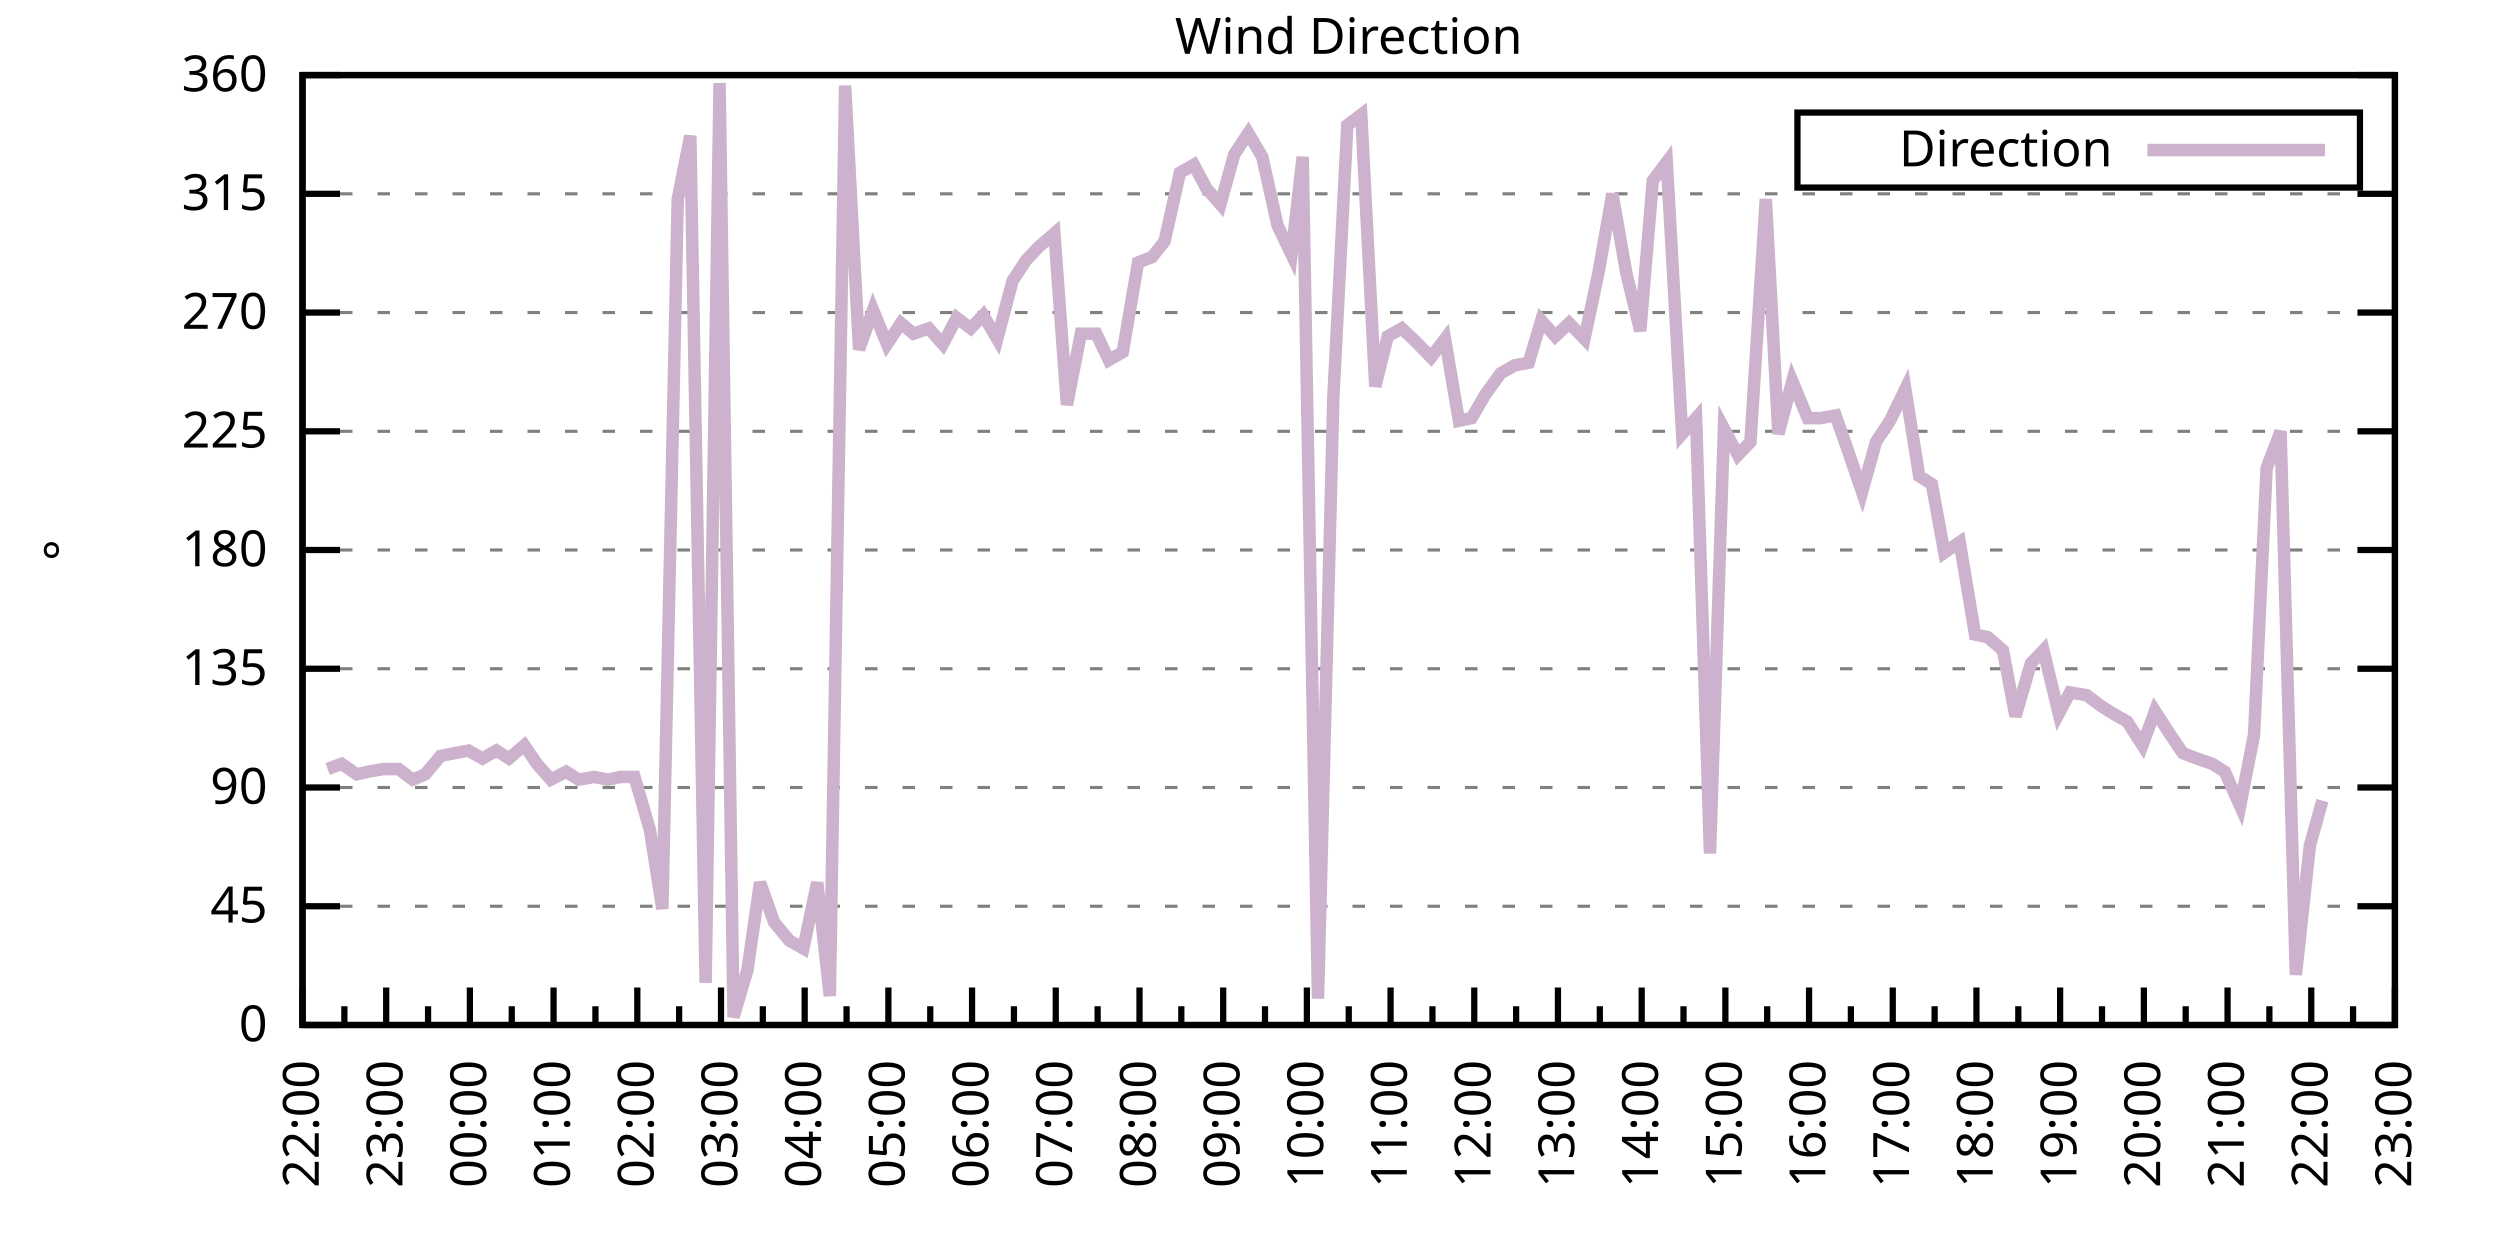
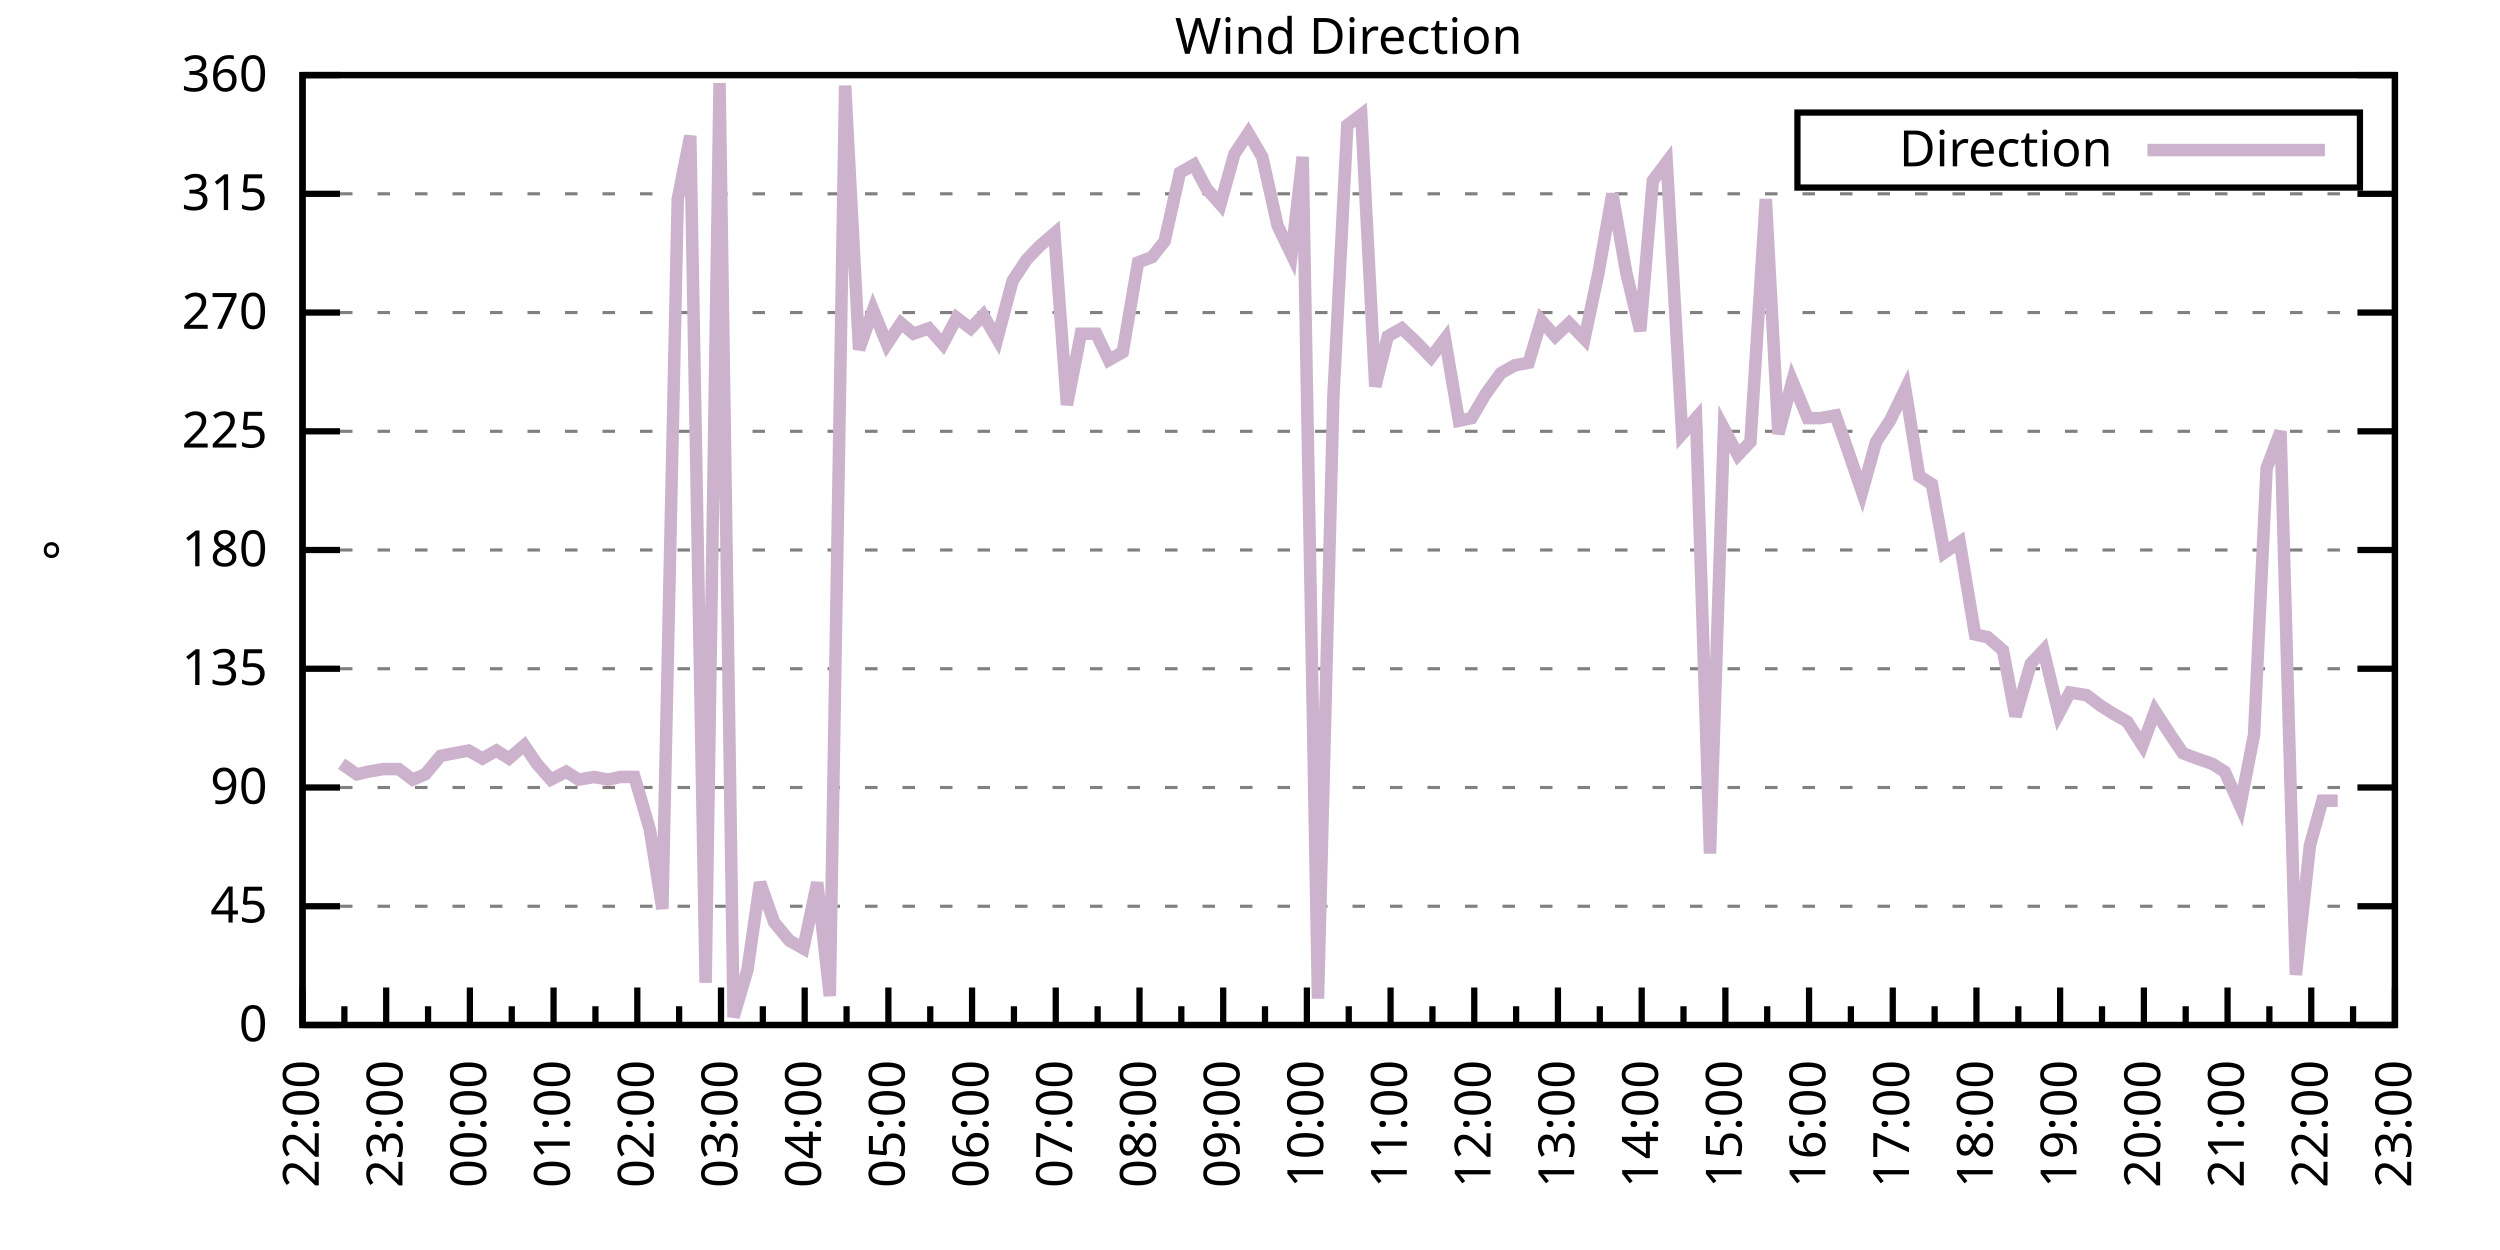
<svg xmlns="http://www.w3.org/2000/svg" xmlns:xlink="http://www.w3.org/1999/xlink" width="400" height="200" viewBox="0 0 400 200">
  <g id="gnuplot_canvas">
    <rect x="0" y="0" width="400" height="200" fill="none" />
    <defs>
      <circle id="gpDot" r="0.5" stroke-width="0.5" stroke="currentColor" />
      <path id="gpPt0" stroke-width="0.333" stroke="currentColor" d="M-1,0 h2 M0,-1 v2" />
      <path id="gpPt1" stroke-width="0.333" stroke="currentColor" d="M-1,-1 L1,1 M1,-1 L-1,1" />
      <path id="gpPt2" stroke-width="0.333" stroke="currentColor" d="M-1,0 L1,0 M0,-1 L0,1 M-1,-1 L1,1 M-1,1 L1,-1" />
      <rect id="gpPt3" stroke-width="0.333" stroke="currentColor" x="-1" y="-1" width="2" height="2" />
      <rect id="gpPt4" stroke-width="0.333" stroke="currentColor" fill="currentColor" x="-1" y="-1" width="2" height="2" />
      <circle id="gpPt5" stroke-width="0.333" stroke="currentColor" cx="0" cy="0" r="1" />
      <use xlink:href="#gpPt5" id="gpPt6" fill="currentColor" stroke="none" />
      <path id="gpPt7" stroke-width="0.333" stroke="currentColor" d="M0,-1.33 L-1.33,0.67 L1.33,0.67 z" />
      <use xlink:href="#gpPt7" id="gpPt8" fill="currentColor" stroke="none" />
      <use xlink:href="#gpPt7" id="gpPt9" stroke="currentColor" transform="rotate(180)" />
      <use xlink:href="#gpPt9" id="gpPt10" fill="currentColor" stroke="none" />
      <use xlink:href="#gpPt3" id="gpPt11" stroke="currentColor" transform="rotate(45)" />
      <use xlink:href="#gpPt11" id="gpPt12" fill="currentColor" stroke="none" />
      <path id="gpPt13" stroke-width="0.333" stroke="currentColor" d="M0,1.330 L1.265,0.411 L0.782,-1.067 L-0.782,-1.076 L-1.265,0.411 z" />
      <use xlink:href="#gpPt13" id="gpPt14" fill="currentColor" stroke="none" />
      <filter id="textbox" filterUnits="objectBoundingBox" x="0" y="0" height="1" width="1">
        <feFlood flood-color="white" flood-opacity="1" result="bgnd" />
        <feComposite in="SourceGraphic" in2="bgnd" operator="atop" />
      </filter>
      <filter id="greybox" filterUnits="objectBoundingBox" x="0" y="0" height="1" width="1">
        <feFlood flood-color="lightgrey" flood-opacity="1" result="grey" />
        <feComposite in="SourceGraphic" in2="grey" operator="atop" />
      </filter>
    </defs>
    <g fill="none" color="white" stroke="currentColor" stroke-width="1.00" stroke-linecap="butt" stroke-linejoin="miter">
</g>
    <g fill="none" color="black" stroke="currentColor" stroke-width="1.00" stroke-linecap="butt" stroke-linejoin="miter">
      <g stroke="none" shape-rendering="crispEdges">
        <polygon fill="rgb(255, 255, 255)" points="48.40,164.00 383.18,164.00 383.18,12.02 48.40,12.02 " />
      </g>
    </g>
    <g fill="none" color="black" stroke="currentColor" stroke-width="1.00" stroke-linecap="butt" stroke-linejoin="miter">
</g>
    <g fill="none" color="black" stroke="black" stroke-width="0.50" stroke-linecap="butt" stroke-linejoin="miter">
</g>
    <g fill="none" color="gray" stroke="currentColor" stroke-width="0.50" stroke-linecap="butt" stroke-linejoin="miter">
      <path stroke="gray" stroke-dasharray="2,4" class="gridline" d="M48.40,164.00 L383.19,164.00  " />
    </g>
    <g fill="none" color="gray" stroke="gray" stroke-width="1.00" stroke-linecap="butt" stroke-linejoin="miter">
</g>
    <g fill="none" color="black" stroke="currentColor" stroke-width="1.00" stroke-linecap="butt" stroke-linejoin="miter">
      <path stroke="black" d="M48.40,164.00 L54.40,164.00 M383.19,164.00 L377.19,164.00  " />
      <g transform="translate(42.80,166.60)" stroke="none" fill="black" font-family="Sans" font-size="8.00" text-anchor="end">
        <text>
          <tspan font-family="Sans"> 0</tspan>
        </text>
      </g>
    </g>
    <g fill="none" color="black" stroke="currentColor" stroke-width="1.00" stroke-linecap="butt" stroke-linejoin="miter">
</g>
    <g fill="none" color="black" stroke="black" stroke-width="0.50" stroke-linecap="butt" stroke-linejoin="miter">
</g>
    <g fill="none" color="gray" stroke="currentColor" stroke-width="0.50" stroke-linecap="butt" stroke-linejoin="miter">
      <path stroke="gray" stroke-dasharray="2,4" class="gridline" d="M48.40,145.00 L383.19,145.00  " />
    </g>
    <g fill="none" color="gray" stroke="gray" stroke-width="1.00" stroke-linecap="butt" stroke-linejoin="miter">
</g>
    <g fill="none" color="black" stroke="currentColor" stroke-width="1.00" stroke-linecap="butt" stroke-linejoin="miter">
      <path stroke="black" d="M48.40,145.00 L54.40,145.00 M383.19,145.00 L377.19,145.00  " />
      <g transform="translate(42.80,147.60)" stroke="none" fill="black" font-family="Sans" font-size="8.00" text-anchor="end">
        <text>
          <tspan font-family="Sans"> 45</tspan>
        </text>
      </g>
    </g>
    <g fill="none" color="black" stroke="currentColor" stroke-width="1.00" stroke-linecap="butt" stroke-linejoin="miter">
</g>
    <g fill="none" color="black" stroke="black" stroke-width="0.50" stroke-linecap="butt" stroke-linejoin="miter">
</g>
    <g fill="none" color="gray" stroke="currentColor" stroke-width="0.50" stroke-linecap="butt" stroke-linejoin="miter">
      <path stroke="gray" stroke-dasharray="2,4" class="gridline" d="M48.40,126.00 L383.19,126.00  " />
    </g>
    <g fill="none" color="gray" stroke="gray" stroke-width="1.00" stroke-linecap="butt" stroke-linejoin="miter">
</g>
    <g fill="none" color="black" stroke="currentColor" stroke-width="1.00" stroke-linecap="butt" stroke-linejoin="miter">
      <path stroke="black" d="M48.40,126.00 L54.40,126.00 M383.19,126.00 L377.19,126.00  " />
      <g transform="translate(42.80,128.60)" stroke="none" fill="black" font-family="Sans" font-size="8.00" text-anchor="end">
        <text>
          <tspan font-family="Sans"> 90</tspan>
        </text>
      </g>
    </g>
    <g fill="none" color="black" stroke="currentColor" stroke-width="1.00" stroke-linecap="butt" stroke-linejoin="miter">
</g>
    <g fill="none" color="black" stroke="black" stroke-width="0.50" stroke-linecap="butt" stroke-linejoin="miter">
</g>
    <g fill="none" color="gray" stroke="currentColor" stroke-width="0.50" stroke-linecap="butt" stroke-linejoin="miter">
      <path stroke="gray" stroke-dasharray="2,4" class="gridline" d="M48.40,107.00 L383.19,107.00  " />
    </g>
    <g fill="none" color="gray" stroke="gray" stroke-width="1.00" stroke-linecap="butt" stroke-linejoin="miter">
</g>
    <g fill="none" color="black" stroke="currentColor" stroke-width="1.00" stroke-linecap="butt" stroke-linejoin="miter">
      <path stroke="black" d="M48.40,107.00 L54.40,107.00 M383.19,107.00 L377.19,107.00  " />
      <g transform="translate(42.80,109.60)" stroke="none" fill="black" font-family="Sans" font-size="8.00" text-anchor="end">
        <text>
          <tspan font-family="Sans"> 135</tspan>
        </text>
      </g>
    </g>
    <g fill="none" color="black" stroke="currentColor" stroke-width="1.00" stroke-linecap="butt" stroke-linejoin="miter">
</g>
    <g fill="none" color="black" stroke="black" stroke-width="0.50" stroke-linecap="butt" stroke-linejoin="miter">
</g>
    <g fill="none" color="gray" stroke="currentColor" stroke-width="0.50" stroke-linecap="butt" stroke-linejoin="miter">
      <path stroke="gray" stroke-dasharray="2,4" class="gridline" d="M48.40,88.00 L383.19,88.00  " />
    </g>
    <g fill="none" color="gray" stroke="gray" stroke-width="1.00" stroke-linecap="butt" stroke-linejoin="miter">
</g>
    <g fill="none" color="black" stroke="currentColor" stroke-width="1.00" stroke-linecap="butt" stroke-linejoin="miter">
      <path stroke="black" d="M48.40,88.00 L54.40,88.00 M383.19,88.00 L377.19,88.00  " />
      <g transform="translate(42.80,90.60)" stroke="none" fill="black" font-family="Sans" font-size="8.00" text-anchor="end">
        <text>
          <tspan font-family="Sans"> 180</tspan>
        </text>
      </g>
    </g>
    <g fill="none" color="black" stroke="currentColor" stroke-width="1.00" stroke-linecap="butt" stroke-linejoin="miter">
</g>
    <g fill="none" color="black" stroke="black" stroke-width="0.50" stroke-linecap="butt" stroke-linejoin="miter">
</g>
    <g fill="none" color="gray" stroke="currentColor" stroke-width="0.50" stroke-linecap="butt" stroke-linejoin="miter">
      <path stroke="gray" stroke-dasharray="2,4" class="gridline" d="M48.40,69.01 L383.19,69.01  " />
    </g>
    <g fill="none" color="gray" stroke="gray" stroke-width="1.00" stroke-linecap="butt" stroke-linejoin="miter">
</g>
    <g fill="none" color="black" stroke="currentColor" stroke-width="1.00" stroke-linecap="butt" stroke-linejoin="miter">
      <path stroke="black" d="M48.40,69.01 L54.40,69.01 M383.19,69.01 L377.19,69.01  " />
      <g transform="translate(42.80,71.61)" stroke="none" fill="black" font-family="Sans" font-size="8.00" text-anchor="end">
        <text>
          <tspan font-family="Sans"> 225</tspan>
        </text>
      </g>
    </g>
    <g fill="none" color="black" stroke="currentColor" stroke-width="1.00" stroke-linecap="butt" stroke-linejoin="miter">
</g>
    <g fill="none" color="black" stroke="black" stroke-width="0.50" stroke-linecap="butt" stroke-linejoin="miter">
</g>
    <g fill="none" color="gray" stroke="currentColor" stroke-width="0.50" stroke-linecap="butt" stroke-linejoin="miter">
      <path stroke="gray" stroke-dasharray="2,4" class="gridline" d="M48.40,50.01 L383.19,50.01  " />
    </g>
    <g fill="none" color="gray" stroke="gray" stroke-width="1.00" stroke-linecap="butt" stroke-linejoin="miter">
</g>
    <g fill="none" color="black" stroke="currentColor" stroke-width="1.00" stroke-linecap="butt" stroke-linejoin="miter">
      <path stroke="black" d="M48.40,50.01 L54.40,50.01 M383.19,50.01 L377.19,50.01  " />
      <g transform="translate(42.80,52.61)" stroke="none" fill="black" font-family="Sans" font-size="8.00" text-anchor="end">
        <text>
          <tspan font-family="Sans"> 270</tspan>
        </text>
      </g>
    </g>
    <g fill="none" color="black" stroke="currentColor" stroke-width="1.00" stroke-linecap="butt" stroke-linejoin="miter">
</g>
    <g fill="none" color="black" stroke="black" stroke-width="0.50" stroke-linecap="butt" stroke-linejoin="miter">
</g>
    <g fill="none" color="gray" stroke="currentColor" stroke-width="0.50" stroke-linecap="butt" stroke-linejoin="miter">
      <path stroke="gray" stroke-dasharray="2,4" class="gridline" d="M48.40,31.01 L383.19,31.01  " />
    </g>
    <g fill="none" color="gray" stroke="gray" stroke-width="1.00" stroke-linecap="butt" stroke-linejoin="miter">
</g>
    <g fill="none" color="black" stroke="currentColor" stroke-width="1.00" stroke-linecap="butt" stroke-linejoin="miter">
      <path stroke="black" d="M48.40,31.01 L54.40,31.01 M383.19,31.01 L377.19,31.01  " />
      <g transform="translate(42.80,33.61)" stroke="none" fill="black" font-family="Sans" font-size="8.00" text-anchor="end">
        <text>
          <tspan font-family="Sans"> 315</tspan>
        </text>
      </g>
    </g>
    <g fill="none" color="black" stroke="currentColor" stroke-width="1.00" stroke-linecap="butt" stroke-linejoin="miter">
</g>
    <g fill="none" color="black" stroke="black" stroke-width="0.50" stroke-linecap="butt" stroke-linejoin="miter">
</g>
    <g fill="none" color="gray" stroke="currentColor" stroke-width="0.50" stroke-linecap="butt" stroke-linejoin="miter">
      <path stroke="gray" stroke-dasharray="2,4" class="gridline" d="M48.40,12.01 L383.19,12.01  " />
    </g>
    <g fill="none" color="gray" stroke="gray" stroke-width="1.00" stroke-linecap="butt" stroke-linejoin="miter">
</g>
    <g fill="none" color="black" stroke="currentColor" stroke-width="1.00" stroke-linecap="butt" stroke-linejoin="miter">
      <path stroke="black" d="M48.40,12.01 L54.40,12.01 M383.19,12.01 L377.19,12.01  " />
      <g transform="translate(42.80,14.61)" stroke="none" fill="black" font-family="Sans" font-size="8.00" text-anchor="end">
        <text>
          <tspan font-family="Sans"> 360</tspan>
        </text>
      </g>
    </g>
    <g fill="none" color="black" stroke="currentColor" stroke-width="1.00" stroke-linecap="butt" stroke-linejoin="miter">
      <path stroke="black" d="M48.40,164.00 L48.40,158.00  " />
      <g transform="translate(51.00,169.60) rotate(270)" stroke="none" fill="black" font-family="Sans" font-size="8.00" text-anchor="end">
        <text>
          <tspan font-family="Sans">22:00</tspan>
        </text>
      </g>
    </g>
    <g fill="none" color="black" stroke="currentColor" stroke-width="1.00" stroke-linecap="butt" stroke-linejoin="miter">
      <path stroke="black" d="M55.10,164.00 L55.10,161.00 M61.79,164.00 L61.79,158.00  " />
      <g transform="translate(64.39,169.60) rotate(270)" stroke="none" fill="black" font-family="Sans" font-size="8.00" text-anchor="end">
        <text>
          <tspan font-family="Sans">23:00</tspan>
        </text>
      </g>
    </g>
    <g fill="none" color="black" stroke="currentColor" stroke-width="1.00" stroke-linecap="butt" stroke-linejoin="miter">
      <path stroke="black" d="M68.49,164.00 L68.49,161.00 M75.18,164.00 L75.18,158.00  " />
      <g transform="translate(77.78,169.60) rotate(270)" stroke="none" fill="black" font-family="Sans" font-size="8.00" text-anchor="end">
        <text>
          <tspan font-family="Sans">00:00</tspan>
        </text>
      </g>
    </g>
    <g fill="none" color="black" stroke="currentColor" stroke-width="1.00" stroke-linecap="butt" stroke-linejoin="miter">
      <path stroke="black" d="M81.88,164.00 L81.88,161.00 M88.57,164.00 L88.57,158.00  " />
      <g transform="translate(91.17,169.60) rotate(270)" stroke="none" fill="black" font-family="Sans" font-size="8.00" text-anchor="end">
        <text>
          <tspan font-family="Sans">01:00</tspan>
        </text>
      </g>
    </g>
    <g fill="none" color="black" stroke="currentColor" stroke-width="1.00" stroke-linecap="butt" stroke-linejoin="miter">
      <path stroke="black" d="M95.27,164.00 L95.27,161.00 M101.97,164.00 L101.97,158.00  " />
      <g transform="translate(104.57,169.60) rotate(270)" stroke="none" fill="black" font-family="Sans" font-size="8.00" text-anchor="end">
        <text>
          <tspan font-family="Sans">02:00</tspan>
        </text>
      </g>
    </g>
    <g fill="none" color="black" stroke="currentColor" stroke-width="1.00" stroke-linecap="butt" stroke-linejoin="miter">
      <path stroke="black" d="M108.66,164.00 L108.66,161.00 M115.36,164.00 L115.36,158.00  " />
      <g transform="translate(117.96,169.60) rotate(270)" stroke="none" fill="black" font-family="Sans" font-size="8.00" text-anchor="end">
        <text>
          <tspan font-family="Sans">03:00</tspan>
        </text>
      </g>
    </g>
    <g fill="none" color="black" stroke="currentColor" stroke-width="1.00" stroke-linecap="butt" stroke-linejoin="miter">
      <path stroke="black" d="M122.05,164.00 L122.05,161.00 M128.75,164.00 L128.75,158.00  " />
      <g transform="translate(131.35,169.60) rotate(270)" stroke="none" fill="black" font-family="Sans" font-size="8.00" text-anchor="end">
        <text>
          <tspan font-family="Sans">04:00</tspan>
        </text>
      </g>
    </g>
    <g fill="none" color="black" stroke="currentColor" stroke-width="1.00" stroke-linecap="butt" stroke-linejoin="miter">
      <path stroke="black" d="M135.45,164.00 L135.45,161.00 M142.14,164.00 L142.14,158.00  " />
      <g transform="translate(144.74,169.60) rotate(270)" stroke="none" fill="black" font-family="Sans" font-size="8.00" text-anchor="end">
        <text>
          <tspan font-family="Sans">05:00</tspan>
        </text>
      </g>
    </g>
    <g fill="none" color="black" stroke="currentColor" stroke-width="1.00" stroke-linecap="butt" stroke-linejoin="miter">
      <path stroke="black" d="M148.84,164.00 L148.84,161.00 M155.53,164.00 L155.53,158.00  " />
      <g transform="translate(158.13,169.60) rotate(270)" stroke="none" fill="black" font-family="Sans" font-size="8.00" text-anchor="end">
        <text>
          <tspan font-family="Sans">06:00</tspan>
        </text>
      </g>
    </g>
    <g fill="none" color="black" stroke="currentColor" stroke-width="1.00" stroke-linecap="butt" stroke-linejoin="miter">
      <path stroke="black" d="M162.23,164.00 L162.23,161.00 M168.92,164.00 L168.92,158.00  " />
      <g transform="translate(171.52,169.60) rotate(270)" stroke="none" fill="black" font-family="Sans" font-size="8.00" text-anchor="end">
        <text>
          <tspan font-family="Sans">07:00</tspan>
        </text>
      </g>
    </g>
    <g fill="none" color="black" stroke="currentColor" stroke-width="1.00" stroke-linecap="butt" stroke-linejoin="miter">
      <path stroke="black" d="M175.62,164.00 L175.62,161.00 M182.32,164.00 L182.32,158.00  " />
      <g transform="translate(184.92,169.60) rotate(270)" stroke="none" fill="black" font-family="Sans" font-size="8.00" text-anchor="end">
        <text>
          <tspan font-family="Sans">08:00</tspan>
        </text>
      </g>
    </g>
    <g fill="none" color="black" stroke="currentColor" stroke-width="1.00" stroke-linecap="butt" stroke-linejoin="miter">
      <path stroke="black" d="M189.01,164.00 L189.01,161.00 M195.71,164.00 L195.71,158.00  " />
      <g transform="translate(198.31,169.60) rotate(270)" stroke="none" fill="black" font-family="Sans" font-size="8.00" text-anchor="end">
        <text>
          <tspan font-family="Sans">09:00</tspan>
        </text>
      </g>
    </g>
    <g fill="none" color="black" stroke="currentColor" stroke-width="1.00" stroke-linecap="butt" stroke-linejoin="miter">
      <path stroke="black" d="M202.40,164.00 L202.40,161.00 M209.10,164.00 L209.10,158.00  " />
      <g transform="translate(211.70,169.60) rotate(270)" stroke="none" fill="black" font-family="Sans" font-size="8.00" text-anchor="end">
        <text>
          <tspan font-family="Sans">10:00</tspan>
        </text>
      </g>
    </g>
    <g fill="none" color="black" stroke="currentColor" stroke-width="1.00" stroke-linecap="butt" stroke-linejoin="miter">
      <path stroke="black" d="M215.80,164.00 L215.80,161.00 M222.49,164.00 L222.49,158.00  " />
      <g transform="translate(225.09,169.60) rotate(270)" stroke="none" fill="black" font-family="Sans" font-size="8.00" text-anchor="end">
        <text>
          <tspan font-family="Sans">11:00</tspan>
        </text>
      </g>
    </g>
    <g fill="none" color="black" stroke="currentColor" stroke-width="1.00" stroke-linecap="butt" stroke-linejoin="miter">
      <path stroke="black" d="M229.19,164.00 L229.19,161.00 M235.88,164.00 L235.88,158.00  " />
      <g transform="translate(238.48,169.60) rotate(270)" stroke="none" fill="black" font-family="Sans" font-size="8.00" text-anchor="end">
        <text>
          <tspan font-family="Sans">12:00</tspan>
        </text>
      </g>
    </g>
    <g fill="none" color="black" stroke="currentColor" stroke-width="1.00" stroke-linecap="butt" stroke-linejoin="miter">
      <path stroke="black" d="M242.58,164.00 L242.58,161.00 M249.27,164.00 L249.27,158.00  " />
      <g transform="translate(251.87,169.60) rotate(270)" stroke="none" fill="black" font-family="Sans" font-size="8.00" text-anchor="end">
        <text>
          <tspan font-family="Sans">13:00</tspan>
        </text>
      </g>
    </g>
    <g fill="none" color="black" stroke="currentColor" stroke-width="1.00" stroke-linecap="butt" stroke-linejoin="miter">
      <path stroke="black" d="M255.97,164.00 L255.97,161.00 M262.67,164.00 L262.67,158.00  " />
      <g transform="translate(265.27,169.60) rotate(270)" stroke="none" fill="black" font-family="Sans" font-size="8.00" text-anchor="end">
        <text>
          <tspan font-family="Sans">14:00</tspan>
        </text>
      </g>
    </g>
    <g fill="none" color="black" stroke="currentColor" stroke-width="1.00" stroke-linecap="butt" stroke-linejoin="miter">
      <path stroke="black" d="M269.36,164.00 L269.36,161.00 M276.06,164.00 L276.06,158.00  " />
      <g transform="translate(278.66,169.60) rotate(270)" stroke="none" fill="black" font-family="Sans" font-size="8.00" text-anchor="end">
        <text>
          <tspan font-family="Sans">15:00</tspan>
        </text>
      </g>
    </g>
    <g fill="none" color="black" stroke="currentColor" stroke-width="1.00" stroke-linecap="butt" stroke-linejoin="miter">
      <path stroke="black" d="M282.75,164.00 L282.75,161.00 M289.45,164.00 L289.45,158.00  " />
      <g transform="translate(292.05,169.60) rotate(270)" stroke="none" fill="black" font-family="Sans" font-size="8.00" text-anchor="end">
        <text>
          <tspan font-family="Sans">16:00</tspan>
        </text>
      </g>
    </g>
    <g fill="none" color="black" stroke="currentColor" stroke-width="1.00" stroke-linecap="butt" stroke-linejoin="miter">
      <path stroke="black" d="M296.14,164.00 L296.14,161.00 M302.84,164.00 L302.84,158.00  " />
      <g transform="translate(305.44,169.60) rotate(270)" stroke="none" fill="black" font-family="Sans" font-size="8.00" text-anchor="end">
        <text>
          <tspan font-family="Sans">17:00</tspan>
        </text>
      </g>
    </g>
    <g fill="none" color="black" stroke="currentColor" stroke-width="1.00" stroke-linecap="butt" stroke-linejoin="miter">
      <path stroke="black" d="M309.54,164.00 L309.54,161.00 M316.23,164.00 L316.23,158.00  " />
      <g transform="translate(318.83,169.60) rotate(270)" stroke="none" fill="black" font-family="Sans" font-size="8.00" text-anchor="end">
        <text>
          <tspan font-family="Sans">18:00</tspan>
        </text>
      </g>
    </g>
    <g fill="none" color="black" stroke="currentColor" stroke-width="1.00" stroke-linecap="butt" stroke-linejoin="miter">
      <path stroke="black" d="M322.93,164.00 L322.93,161.00 M329.62,164.00 L329.62,158.00  " />
      <g transform="translate(332.22,169.60) rotate(270)" stroke="none" fill="black" font-family="Sans" font-size="8.00" text-anchor="end">
        <text>
          <tspan font-family="Sans">19:00</tspan>
        </text>
      </g>
    </g>
    <g fill="none" color="black" stroke="currentColor" stroke-width="1.00" stroke-linecap="butt" stroke-linejoin="miter">
      <path stroke="black" d="M336.32,164.00 L336.32,161.00 M343.02,164.00 L343.02,158.00  " />
      <g transform="translate(345.62,169.60) rotate(270)" stroke="none" fill="black" font-family="Sans" font-size="8.00" text-anchor="end">
        <text>
          <tspan font-family="Sans">20:00</tspan>
        </text>
      </g>
    </g>
    <g fill="none" color="black" stroke="currentColor" stroke-width="1.00" stroke-linecap="butt" stroke-linejoin="miter">
      <path stroke="black" d="M349.71,164.00 L349.71,161.00 M356.41,164.00 L356.41,158.00  " />
      <g transform="translate(359.01,169.60) rotate(270)" stroke="none" fill="black" font-family="Sans" font-size="8.00" text-anchor="end">
        <text>
          <tspan font-family="Sans">21:00</tspan>
        </text>
      </g>
    </g>
    <g fill="none" color="black" stroke="currentColor" stroke-width="1.00" stroke-linecap="butt" stroke-linejoin="miter">
      <path stroke="black" d="M363.10,164.00 L363.10,161.00 M369.80,164.00 L369.80,158.00  " />
      <g transform="translate(372.40,169.60) rotate(270)" stroke="none" fill="black" font-family="Sans" font-size="8.00" text-anchor="end">
        <text>
          <tspan font-family="Sans">22:00</tspan>
        </text>
      </g>
    </g>
    <g fill="none" color="black" stroke="currentColor" stroke-width="1.00" stroke-linecap="butt" stroke-linejoin="miter">
      <path stroke="black" d="M376.49,164.00 L376.49,161.00 M383.19,164.00 L383.19,158.00  " />
      <g transform="translate(385.79,169.60) rotate(270)" stroke="none" fill="black" font-family="Sans" font-size="8.00" text-anchor="end">
        <text>
          <tspan font-family="Sans">23:00</tspan>
        </text>
      </g>
    </g>
    <g fill="none" color="black" stroke="currentColor" stroke-width="1.00" stroke-linecap="butt" stroke-linejoin="miter">
</g>
    <g fill="none" color="black" stroke="currentColor" stroke-width="1.00" stroke-linecap="butt" stroke-linejoin="miter">
      <path stroke="black" d="M48.40,12.01 L48.40,164.00 L383.19,164.00 L383.19,12.01 L48.40,12.01 Z  " />
    </g>
    <g fill="none" color="black" stroke="currentColor" stroke-width="1.00" stroke-linecap="butt" stroke-linejoin="miter">
      <g transform="translate(12.80,88.01) rotate(270)" stroke="none" fill="black" font-family="Sans" font-size="8.00" text-anchor="middle">
        <text>
          <tspan font-family="Sans">°</tspan>
        </text>
      </g>
    </g>
    <g fill="none" color="black" stroke="currentColor" stroke-width="1.00" stroke-linecap="butt" stroke-linejoin="miter">
</g>
    <g fill="none" color="black" stroke="currentColor" stroke-width="1.00" stroke-linecap="butt" stroke-linejoin="miter">
      <path stroke="black" d="M287.59,30.01 L287.59,18.01 L377.59,18.01 L377.59,30.01 L287.59,30.01 Z  " />
    </g>
    <g id="Wind_direction_plot_1">
      <g fill="none" color="white" stroke="black" stroke-width="2.00" stroke-linecap="butt" stroke-linejoin="miter">
</g>
      <g fill="none" color="black" stroke="currentColor" stroke-width="2.00" stroke-linecap="butt" stroke-linejoin="miter">
        <g transform="translate(337.99,26.61)" stroke="none" fill="black" font-family="Sans" font-size="8.00" text-anchor="end">
          <text>
            <tspan font-family="Sans">Direction</tspan>
          </text>
        </g>
      </g>
      <g fill="none" color="black" stroke="currentColor" stroke-width="2.00" stroke-linecap="butt" stroke-linejoin="miter">
-         <path stroke="rgb(204, 178, 204)" d="M343.59,24.01 L371.99,24.01 M52.42,123.05 L54.65,122.20 L57.10,123.89 L58.89,123.47 L61.35,123.05 L63.80,123.05   L66.03,124.74 L68.04,123.89 L70.50,120.94 L72.73,120.51 L74.96,120.09 L77.19,121.36 L79.42,120.09 L81.43,121.36   L83.89,119.25 L85.90,122.20 L88.13,124.74 L90.58,123.47 L92.59,124.74 L95.05,124.31 L97.28,124.74 L99.29,124.31   L101.52,124.31 L103.98,132.76 L105.98,145.42 L108.44,31.85 L110.45,21.72 L112.90,157.24 L115.13,13.28 L117.37,162.73   L119.60,155.13 L121.61,141.20 L123.84,147.53 L126.29,150.49 L128.53,151.76 L130.76,141.20 L132.77,159.36 L135.22,13.70   L137.45,55.92 L139.69,49.59 L141.92,55.07 L144.15,51.70 L146.16,53.39 L148.61,52.54 L150.85,55.07 L153.08,50.85   L155.31,52.54 L157.32,50.43 L159.55,54.23 L162.01,44.94 L164.24,41.56 L166.25,39.45 L168.70,37.34 L170.71,64.78   L172.94,53.39 L175.40,53.39 L177.41,57.61 L179.64,56.34 L182.09,41.99 L184.32,41.14 L186.33,38.61 L188.79,27.63   L191.02,26.36 L193.03,30.16 L195.26,32.70 L197.49,24.68 L199.73,21.30 L201.96,25.10 L204.41,36.08 L206.64,40.72   L208.43,25.10 L210.88,159.78 L213.34,63.52 L215.57,20.03 L217.80,18.34 L220.04,61.83 L222.04,53.81 L224.28,52.54   L226.51,54.65 L228.96,57.18 L231.20,54.23 L233.43,67.32 L235.44,66.90 L237.67,63.10 L240.12,59.72 L242.36,58.45   L244.59,58.03 L246.60,51.27 L248.83,53.81 L251.06,51.70 L253.51,54.23 L255.75,43.67 L257.98,31.01 L260.21,43.67   L262.44,52.96 L264.45,28.90 L266.68,25.94 L269.14,69.43 L271.37,66.90 L273.60,136.56 L275.83,68.58 L278.07,72.81   L280.07,70.70 L282.53,31.85 L284.54,69.43 L286.77,60.98 L289.23,66.90 L291.23,66.90 L293.69,66.47 L295.48,71.54   L297.93,78.72 L300.16,70.70 L302.39,67.32 L304.85,62.25 L307.08,76.18 L309.09,77.45 L311.10,88.43 L313.55,86.74   L316.01,101.52 L318.02,101.94 L320.47,104.05 L322.48,114.60 L324.94,106.16 L326.95,104.05 L329.40,114.18 L331.19,110.80   L333.86,111.23 L336.10,112.91 L338.10,114.18 L340.34,115.45 L342.79,119.25 L344.80,113.76 L347.26,117.56 L349.26,120.51   L351.50,121.36 L353.95,122.20 L355.96,123.47 L358.42,128.96 L360.65,117.56 L362.66,74.92 L364.89,69.01 L367.34,155.98   L369.58,135.29 L371.58,128.11  " />
+         <path stroke="rgb(204, 178, 204)" d="M343.59,24.01 L371.99,24.01 M54.65,122.20 L57.10,123.89 L58.89,123.47 L61.35,123.05 L63.80,123.05 L66.03,124.74   L68.04,123.89 L70.50,120.94 L72.73,120.51 L74.96,120.09 L77.19,121.36 L79.42,120.09 L81.43,121.36 L83.89,119.25   L85.90,122.20 L88.13,124.74 L90.58,123.47 L92.59,124.74 L95.05,124.31 L97.28,124.74 L99.29,124.31 L101.52,124.31   L103.98,132.76 L105.98,145.42 L108.44,31.85 L110.45,21.72 L112.90,157.24 L115.13,13.28 L117.37,162.73 L119.60,155.13   L121.61,141.20 L123.84,147.53 L126.29,150.49 L128.53,151.76 L130.76,141.20 L132.77,159.36 L135.22,13.70 L137.45,55.92   L139.69,49.59 L141.92,55.07 L144.15,51.70 L146.16,53.39 L148.61,52.54 L150.85,55.07 L153.08,50.85 L155.31,52.54   L157.32,50.43 L159.55,54.23 L162.01,44.94 L164.24,41.56 L166.25,39.45 L168.70,37.34 L170.71,64.78 L172.94,53.39   L175.40,53.39 L177.41,57.61 L179.64,56.34 L182.09,41.99 L184.32,41.14 L186.33,38.61 L188.79,27.63 L191.02,26.36   L193.03,30.16 L195.26,32.70 L197.49,24.68 L199.73,21.30 L201.96,25.10 L204.41,36.08 L206.64,40.72 L208.43,25.10   L210.88,159.78 L213.34,63.52 L215.57,20.03 L217.80,18.34 L220.04,61.83 L222.04,53.81 L224.28,52.54 L226.51,54.65   L228.96,57.18 L231.20,54.23 L233.43,67.32 L235.44,66.90 L237.67,63.10 L240.12,59.72 L242.36,58.45 L244.59,58.03   L246.60,51.27 L248.83,53.81 L251.06,51.70 L253.51,54.23 L255.75,43.67 L257.98,31.01 L260.21,43.67 L262.44,52.96   L264.45,28.90 L266.68,25.94 L269.14,69.43 L271.37,66.90 L273.60,136.56 L275.83,68.58 L278.07,72.81 L280.07,70.70   L282.53,31.85 L284.54,69.43 L286.77,60.98 L289.23,66.90 L291.23,66.90 L293.69,66.47 L295.48,71.54 L297.93,78.72   L300.16,70.70 L302.39,67.32 L304.85,62.25 L307.08,76.18 L309.09,77.45 L311.10,88.43 L313.55,86.74 L316.01,101.52   L318.02,101.94 L320.47,104.05 L322.48,114.60 L324.94,106.16 L326.95,104.05 L329.40,114.18 L331.19,110.80 L333.86,111.23   L336.10,112.91 L338.10,114.18 L340.34,115.45 L342.79,119.25 L344.80,113.76 L347.26,117.56 L349.26,120.51 L351.50,121.36   L353.95,122.20 L355.96,123.47 L358.42,128.96 L360.65,117.56 L362.66,74.92 L364.89,69.01 L367.34,155.98 L369.58,135.29   L371.58,128.11 L374.04,128.11  " />
      </g>
    </g>
    <g fill="none" color="black" stroke="currentColor" stroke-width="2.00" stroke-linecap="butt" stroke-linejoin="miter">
</g>
    <g fill="none" color="black" stroke="black" stroke-width="1.00" stroke-linecap="butt" stroke-linejoin="miter">
</g>
    <g fill="none" color="black" stroke="currentColor" stroke-width="1.00" stroke-linecap="butt" stroke-linejoin="miter">
      <path stroke="black" d="M48.40,12.01 L48.40,164.00 L383.19,164.00 L383.19,12.01 L48.40,12.01 Z  " />
    </g>
    <g fill="none" color="black" stroke="currentColor" stroke-width="1.00" stroke-linecap="butt" stroke-linejoin="miter">
      <g transform="translate(215.79,8.61)" stroke="none" fill="black" font-family="Sans" font-size="8.00" text-anchor="middle">
        <text>
          <tspan font-family="Sans">Wind Direction</tspan>
        </text>
      </g>
    </g>
    <g fill="none" color="black" stroke="currentColor" stroke-width="1.00" stroke-linecap="butt" stroke-linejoin="miter">
</g>
  </g>
</svg>
